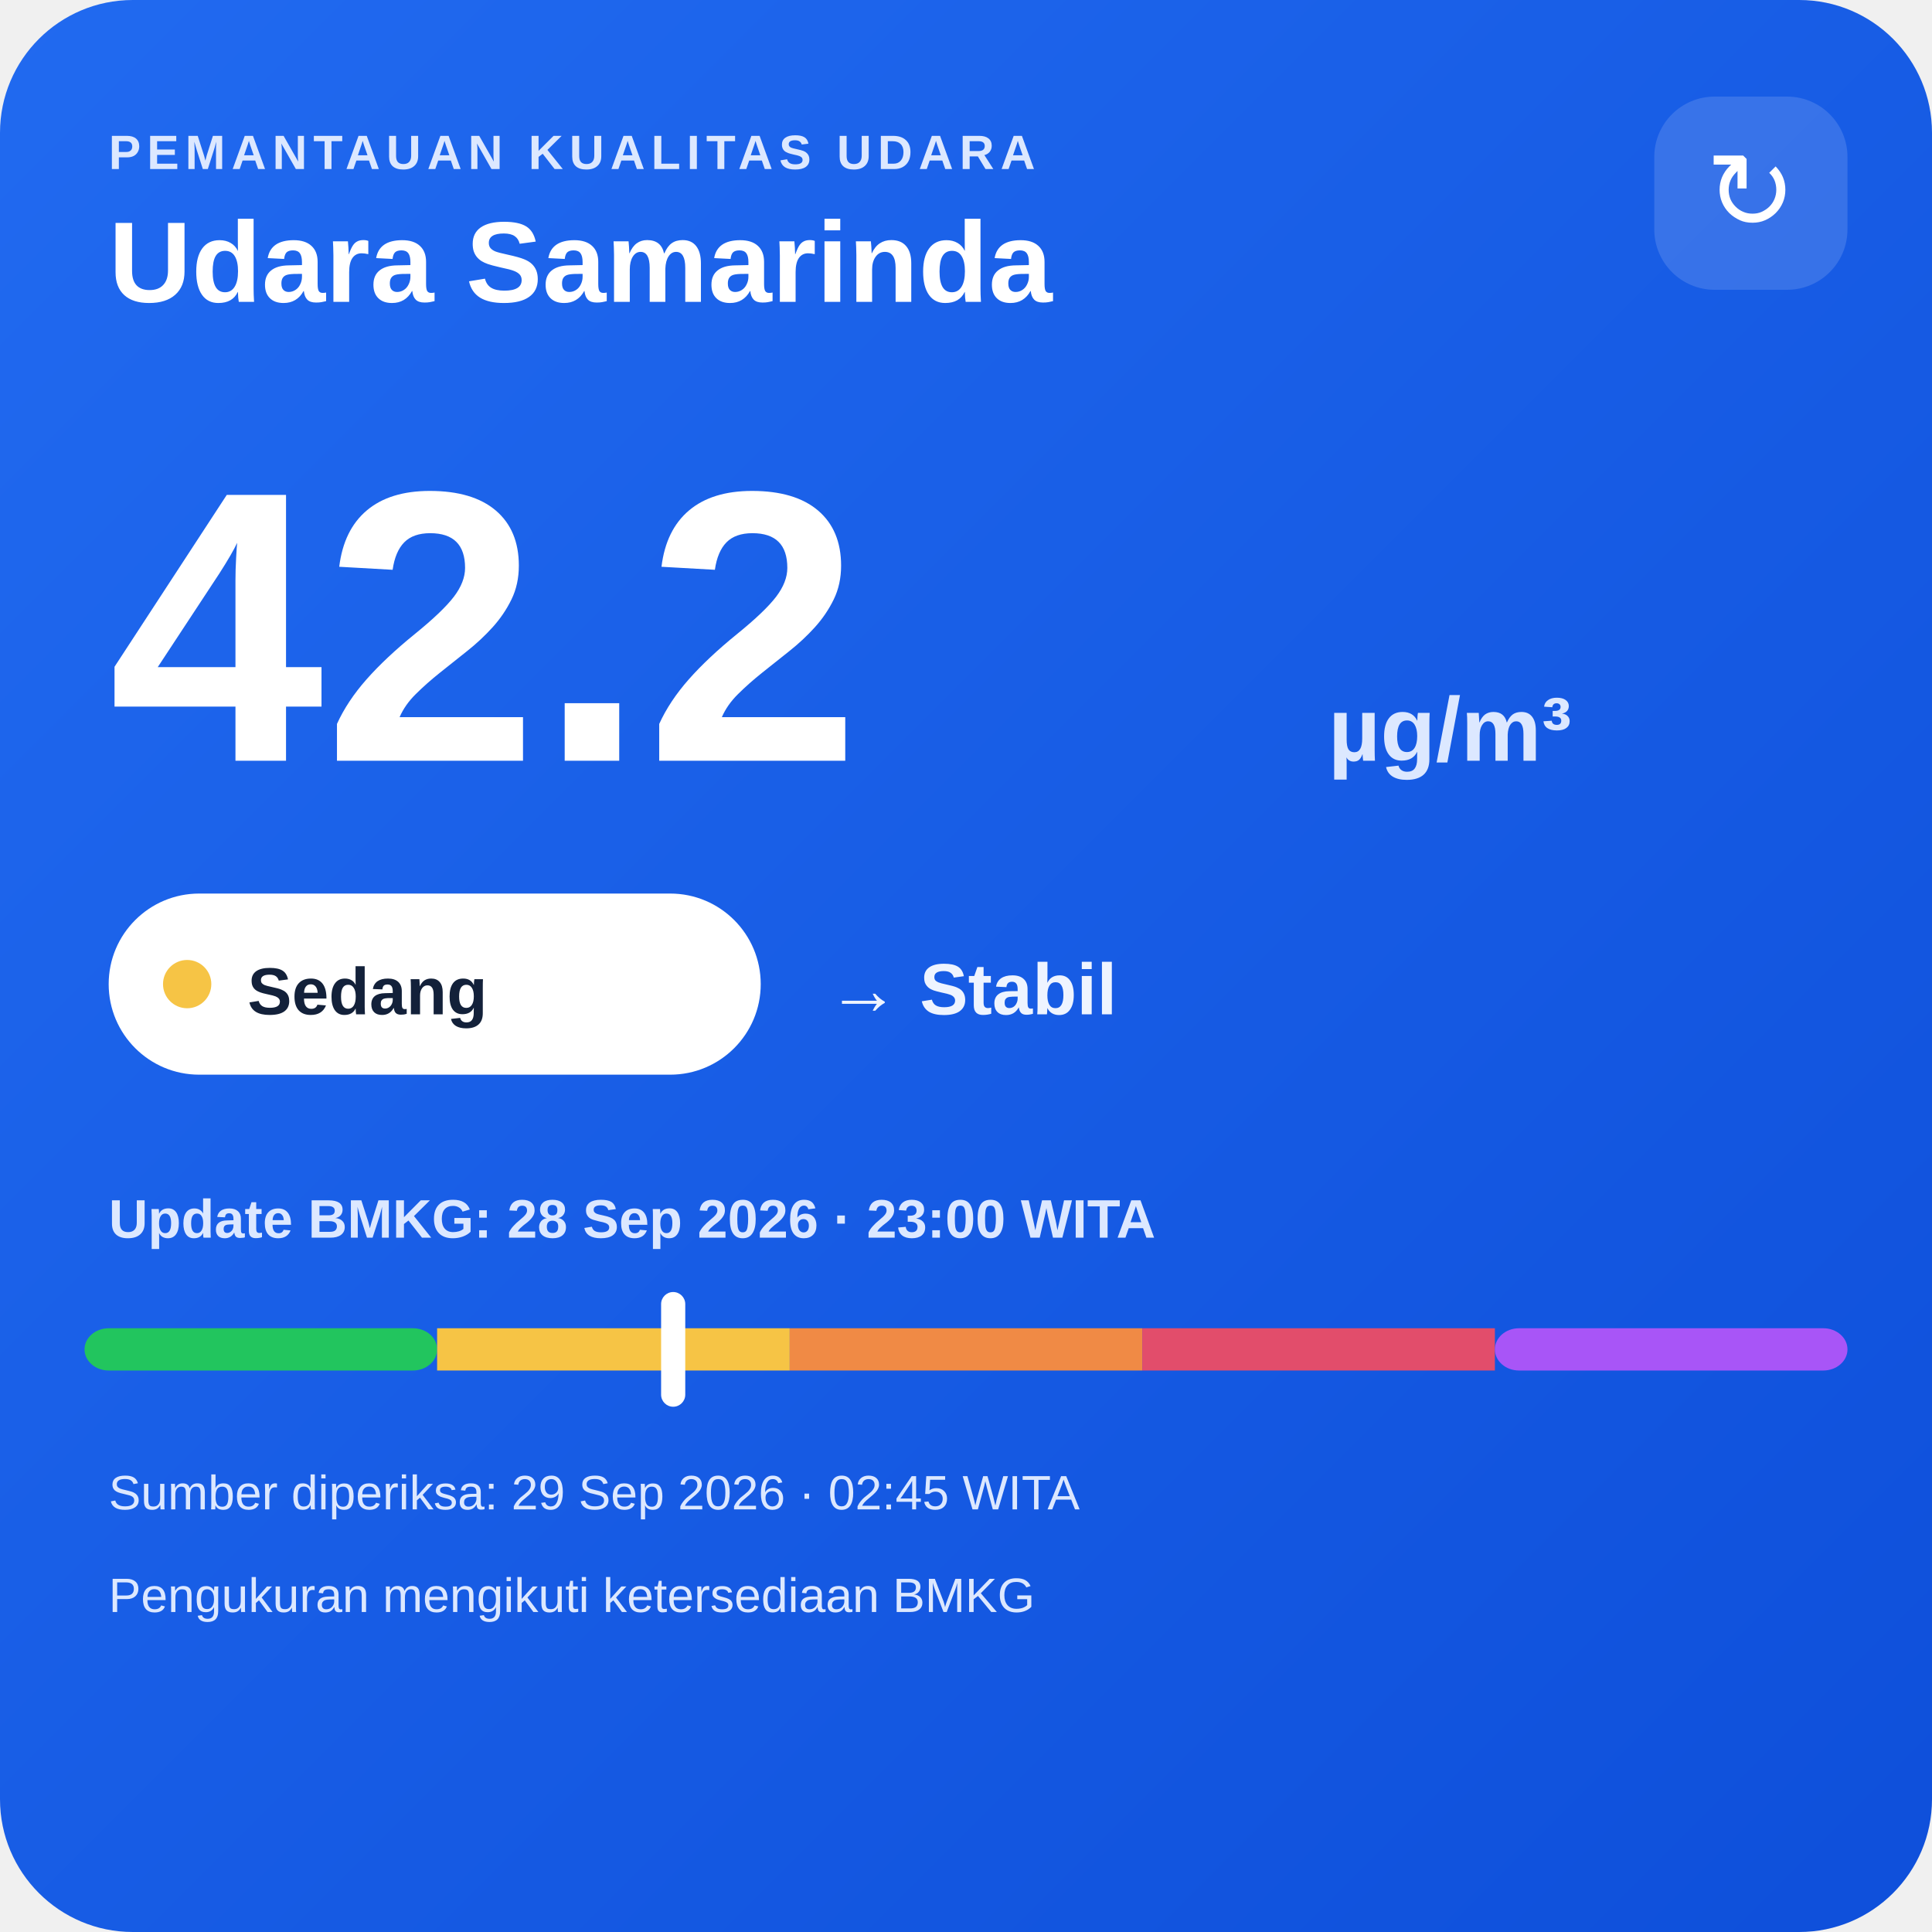
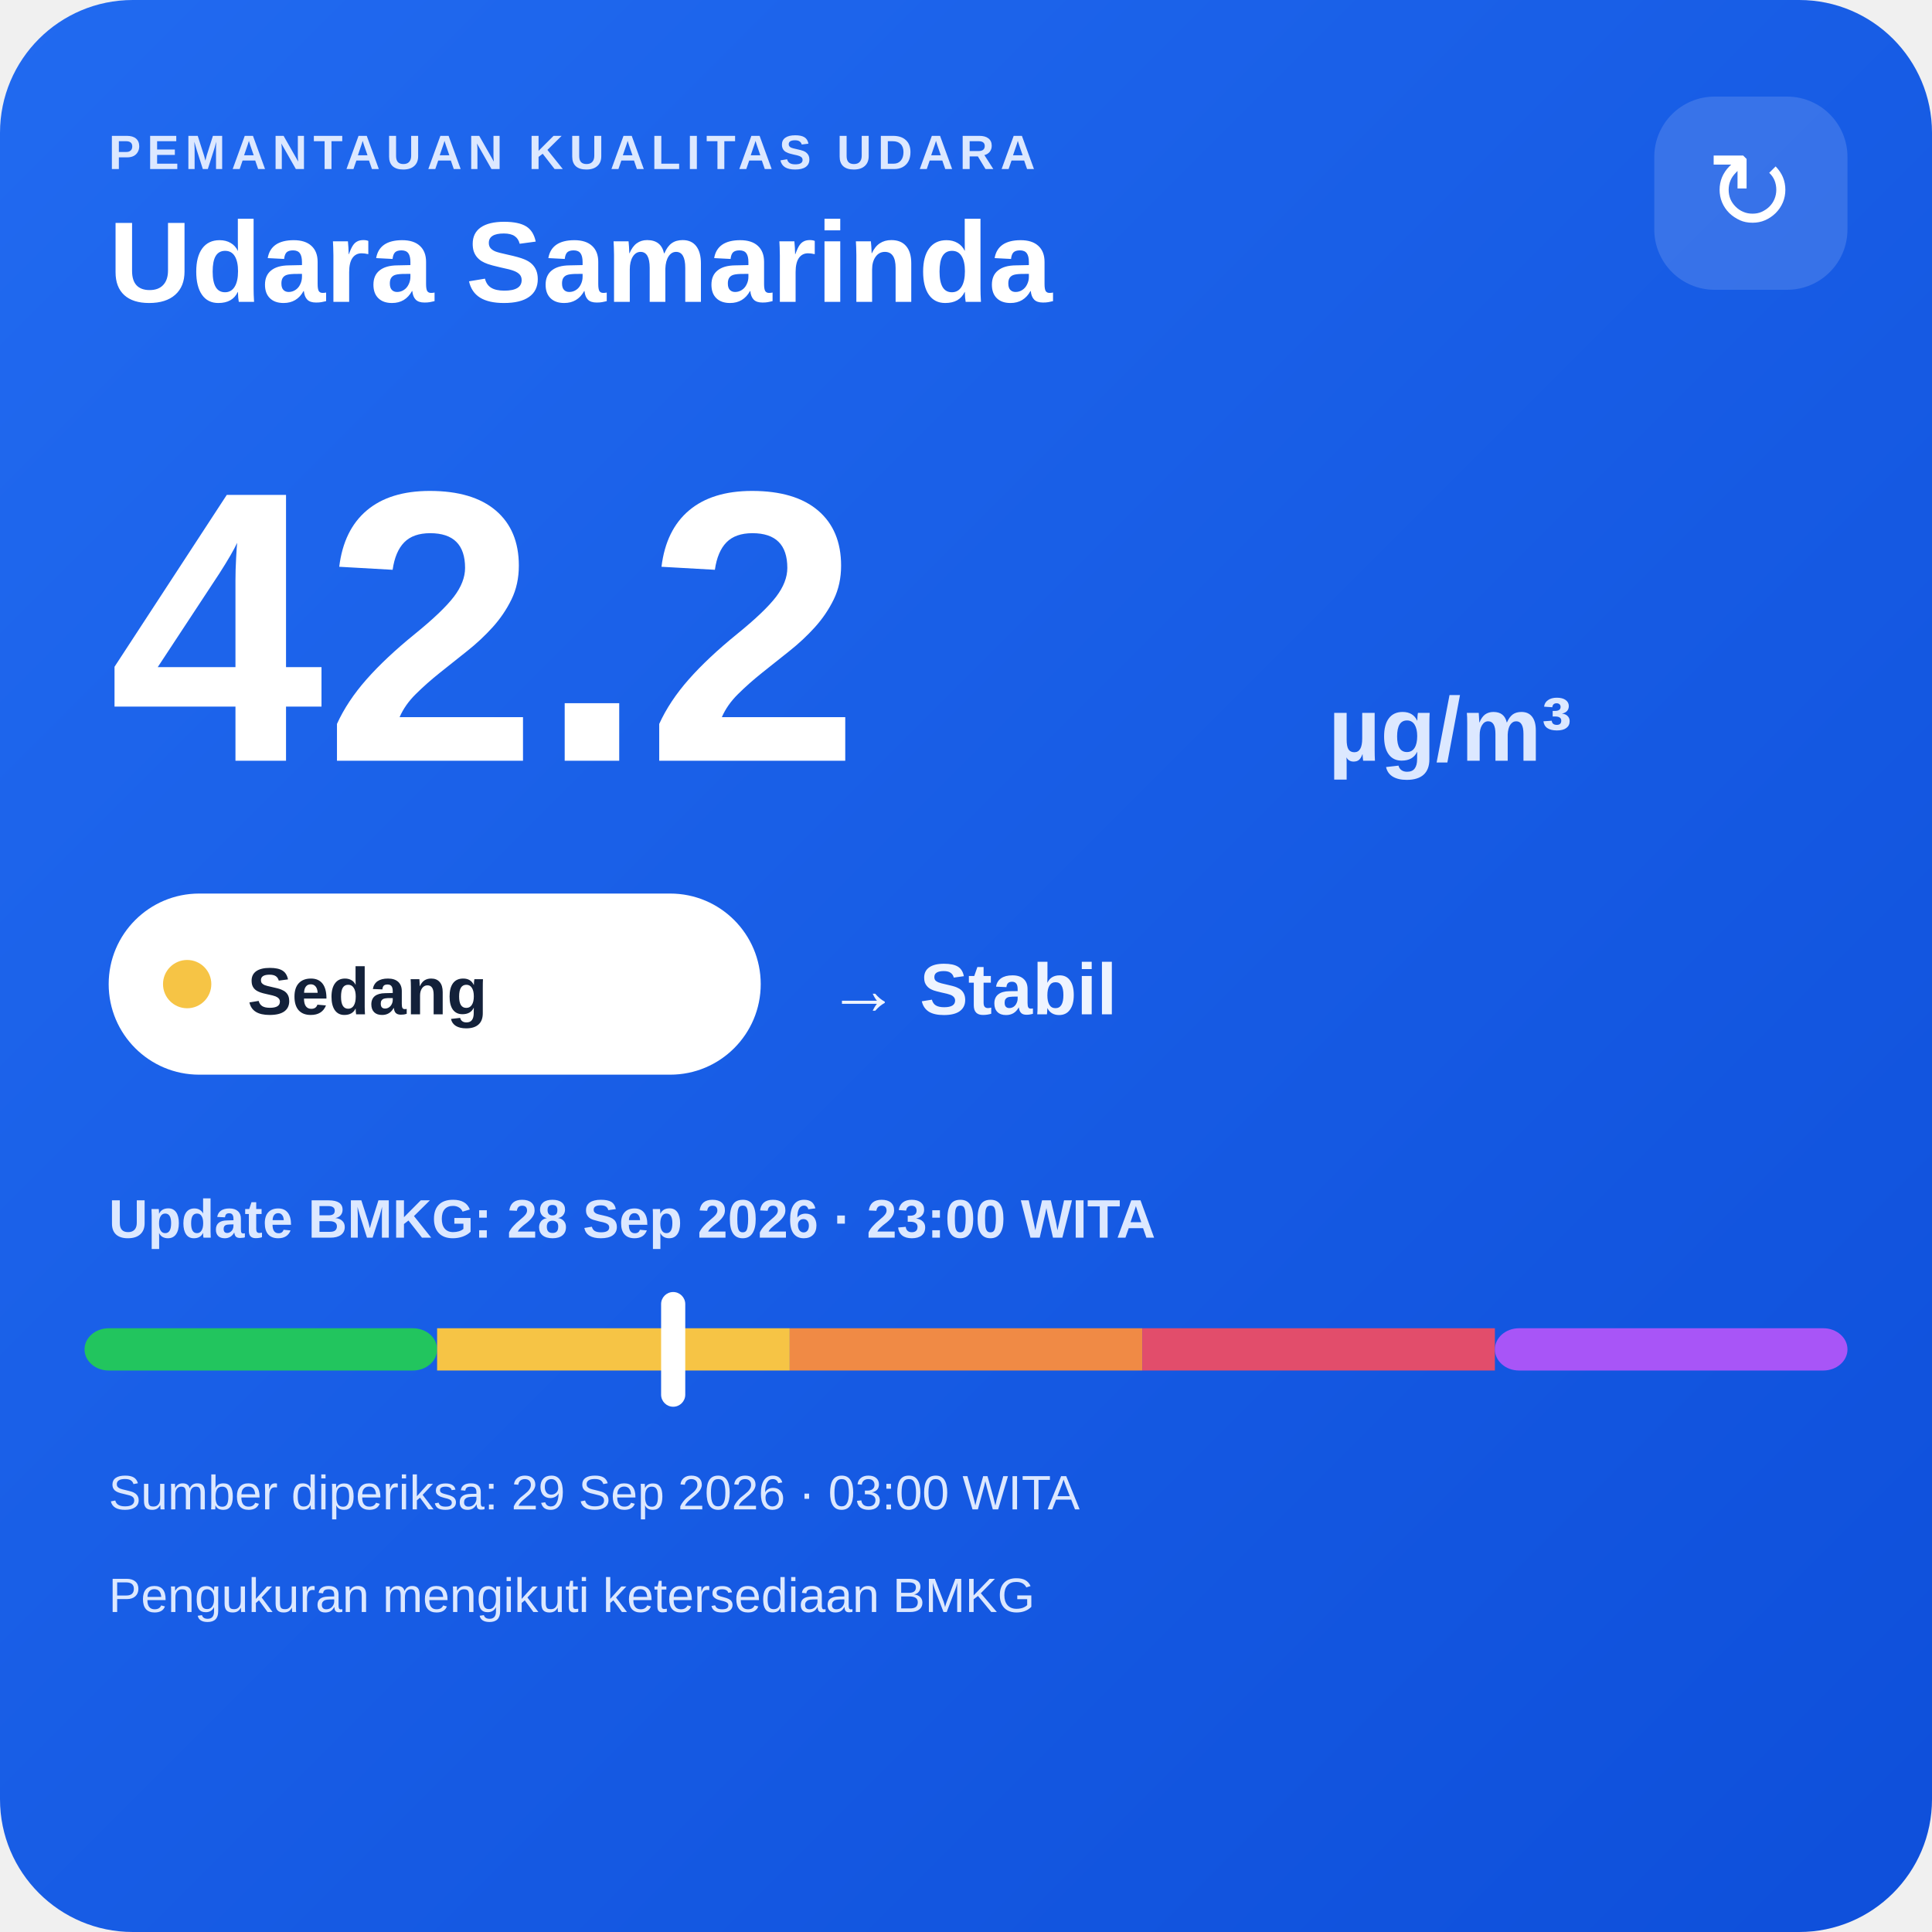
<svg xmlns="http://www.w3.org/2000/svg" width="320" height="320" viewBox="0 0 320 320">
  <defs>
    <linearGradient id="bg" x1="0" y1="0" x2="1" y2="1">
      <stop offset="0" stop-color="#216af0" />
      <stop offset="1" stop-color="#0e4fda" />
    </linearGradient>
  </defs>
  <rect width="320" height="320" rx="22" fill="url(#bg)" />
  <text x="18" y="28" fill="#dce8ff" font-family="Arial,sans-serif" font-size="8" font-weight="700" letter-spacing="1">PEMANTAUAN KUALITAS UDARA</text>
  <text x="18" y="50" fill="#ffffff" font-family="Arial,sans-serif" font-size="19" font-weight="700">Udara Samarinda</text>
  <rect x="274" y="16" width="32" height="32" rx="10" fill="#ffffff" fill-opacity=".14" />
  <text x="290" y="38" text-anchor="middle" fill="#ffffff" font-family="Arial,sans-serif" font-size="18">↻</text>
  <text x="18" y="126" fill="#ffffff" font-family="Arial,sans-serif" font-size="64" font-weight="800">42.2</text>
  <text x="220" y="126" fill="#dce8ff" font-family="Arial,sans-serif" font-size="15" font-weight="700">µg/m³</text>
  <rect x="18" y="148" width="108" height="30" rx="15" fill="#ffffff" />
  <circle cx="31" cy="163" r="4" fill="#f6c445" />
  <text x="41" y="168" fill="#13213a" font-family="Arial,sans-serif" font-size="11" font-weight="700">Sedang</text>
  <text x="137" y="168" fill="#eef4ff" font-family="Arial,sans-serif" font-size="12" font-weight="700">→ Stabil</text>
  <text x="18" y="205" fill="#dce8ff" font-family="Arial,sans-serif" font-size="9" font-weight="700">Update BMKG: 28 Sep 2026 · 23:00 WITA</text>
  <rect x="14" y="220" width="58.4" height="7" rx="4" fill="#22c55e" />
  <rect x="72.4" y="220" width="58.4" height="7" fill="#f6c445" />
  <rect x="130.8" y="220" width="58.4" height="7" fill="#f08a45" />
  <rect x="189.2" y="220" width="58.4" height="7" fill="#e24d6b" />
  <rect x="247.6" y="220" width="58.4" height="7" rx="4" fill="#a855f7" />
  <rect x="109.5" y="214" width="4" height="19" rx="2" fill="#ffffff" />
-   <text x="18" y="250" fill="#dce8ff" font-family="Arial,sans-serif" font-size="8">Sumber diperiksa: 29 Sep 2026 · 02:45 WITA</text>
+   <text x="18" y="250" fill="#dce8ff" font-family="Arial,sans-serif" font-size="8">Sumber diperiksa: 29 Sep 2026 · 03:00 WITA</text>
  <text x="18" y="267" fill="#dce8ff" font-family="Arial,sans-serif" font-size="8">Pengukuran mengikuti ketersediaan BMKG</text>
</svg>
